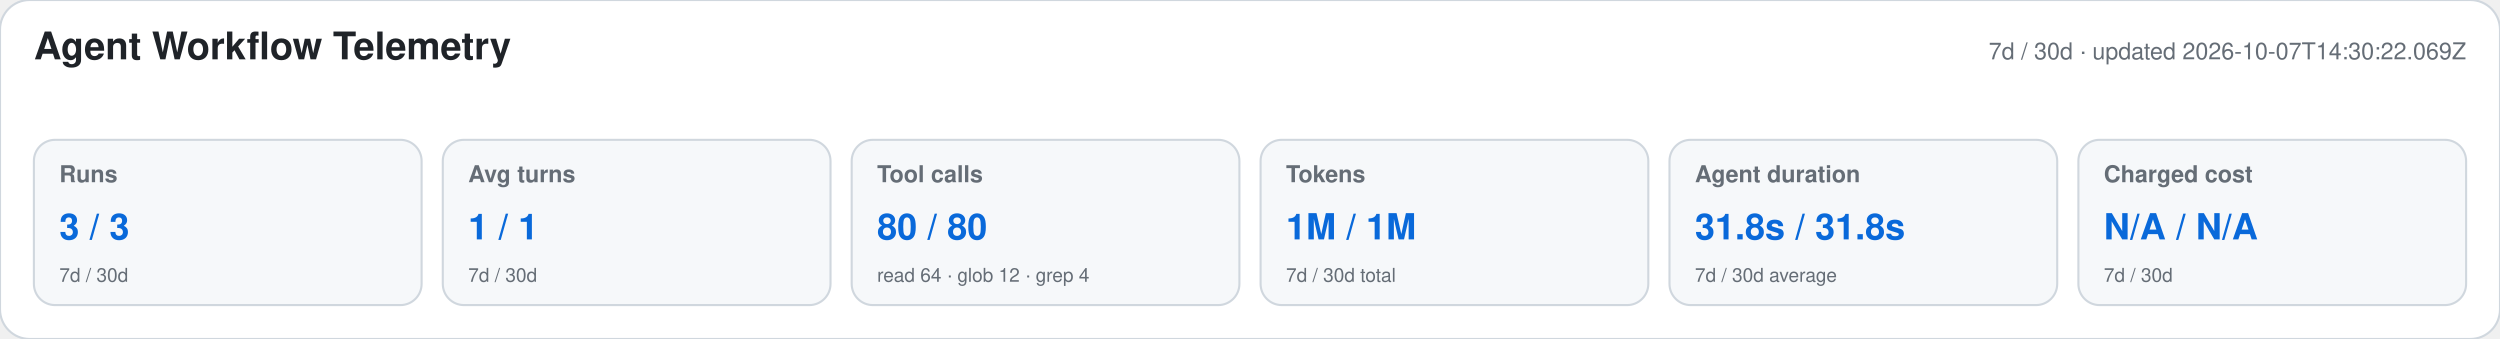
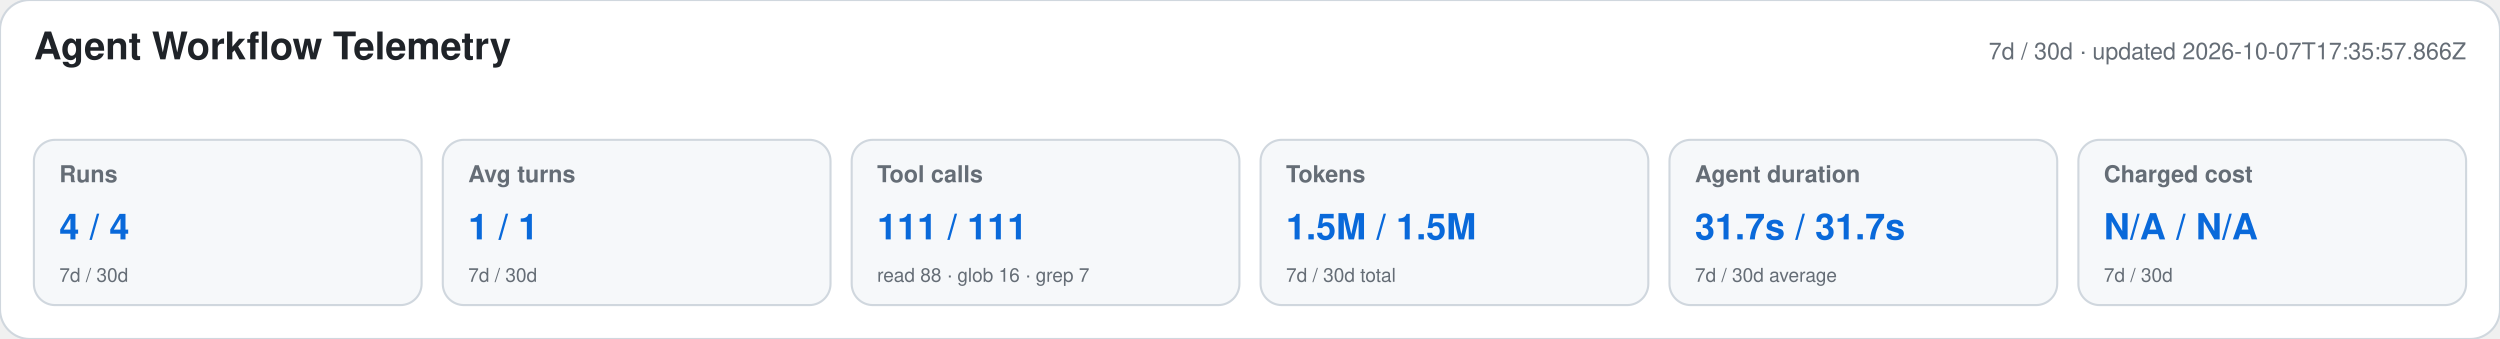
<svg xmlns="http://www.w3.org/2000/svg" width="1180" height="160" viewBox="0 0 1180 160" role="img" aria-labelledby="title desc">
  <style>text{font-family:-apple-system,BlinkMacSystemFont,"Segoe UI",Helvetica,Arial,sans-serif}.heading{font-size:18px;font-weight:650;fill:#1f2328}.meta,.label,.secondary{fill:#656d76}.meta,.label{font-size:11px}.label{font-weight:600}.primary{font-size:17px;font-weight:700;fill:#0969da}.secondary{font-size:9px}</style>
  <rect width="1180" height="160" rx="14" fill="#ffffff" stroke="#d0d7de" />
  <text x="16" y="28" class="heading">Agent Workflow Telemetry</text>
-   <text x="1164" y="28" text-anchor="end" class="meta">7d / 30d · updated 2026-10-07T14:30:22.069Z</text>
+   <text x="1164" y="28" text-anchor="end" class="meta">7d / 30d · updated 2026-10-07T17:35:57.866Z</text>
  <g>
    <rect x="16" y="66" width="183" height="78" rx="10" fill="#f6f8fa" stroke="#d0d7de" />
    <text x="28" y="86" class="label">Runs</text>
-     <text x="28" y="113" class="primary">3 / 3</text>
+     <text x="28" y="113" class="primary">4 / 4</text>
    <text x="28" y="133" class="secondary">7d / 30d</text>
  </g>
  <g>
    <rect x="209" y="66" width="183" height="78" rx="10" fill="#f6f8fa" stroke="#d0d7de" />
    <text x="221" y="86" class="label">Avg turns</text>
    <text x="221" y="113" class="primary">1 / 1</text>
    <text x="221" y="133" class="secondary">7d / 30d</text>
  </g>
  <g>
    <rect x="402" y="66" width="183" height="78" rx="10" fill="#f6f8fa" stroke="#d0d7de" />
    <text x="414" y="86" class="label">Tool calls</text>
-     <text x="414" y="113" class="primary">80 / 80</text>
-     <text x="414" y="133" class="secondary">read 64 · glob 12 · grep 4</text>
+     <text x="414" y="113" class="primary">111 / 111</text>
+     <text x="414" y="133" class="secondary">read 88 · glob 16 · grep 7</text>
  </g>
  <g>
    <rect x="595" y="66" width="183" height="78" rx="10" fill="#f6f8fa" stroke="#d0d7de" />
    <text x="607" y="86" class="label">Tokens</text>
-     <text x="607" y="113" class="primary">1M / 1M</text>
+     <text x="607" y="113" class="primary">1.5M / 1.5M</text>
    <text x="607" y="133" class="secondary">7d / 30d total</text>
  </g>
  <g>
    <rect x="788" y="66" width="183" height="78" rx="10" fill="#f6f8fa" stroke="#d0d7de" />
    <text x="800" y="86" class="label">Agent duration</text>
-     <text x="800" y="113" class="primary">31.8s / 31.8s</text>
+     <text x="800" y="113" class="primary">31.7s / 31.7s</text>
    <text x="800" y="133" class="secondary">7d / 30d average</text>
  </g>
  <g>
    <rect x="981" y="66" width="183" height="78" rx="10" fill="#f6f8fa" stroke="#d0d7de" />
    <text x="993" y="86" class="label">Charged cost</text>
    <text x="993" y="113" class="primary">N/A / N/A</text>
    <text x="993" y="133" class="secondary">7d / 30d</text>
  </g>
</svg>
